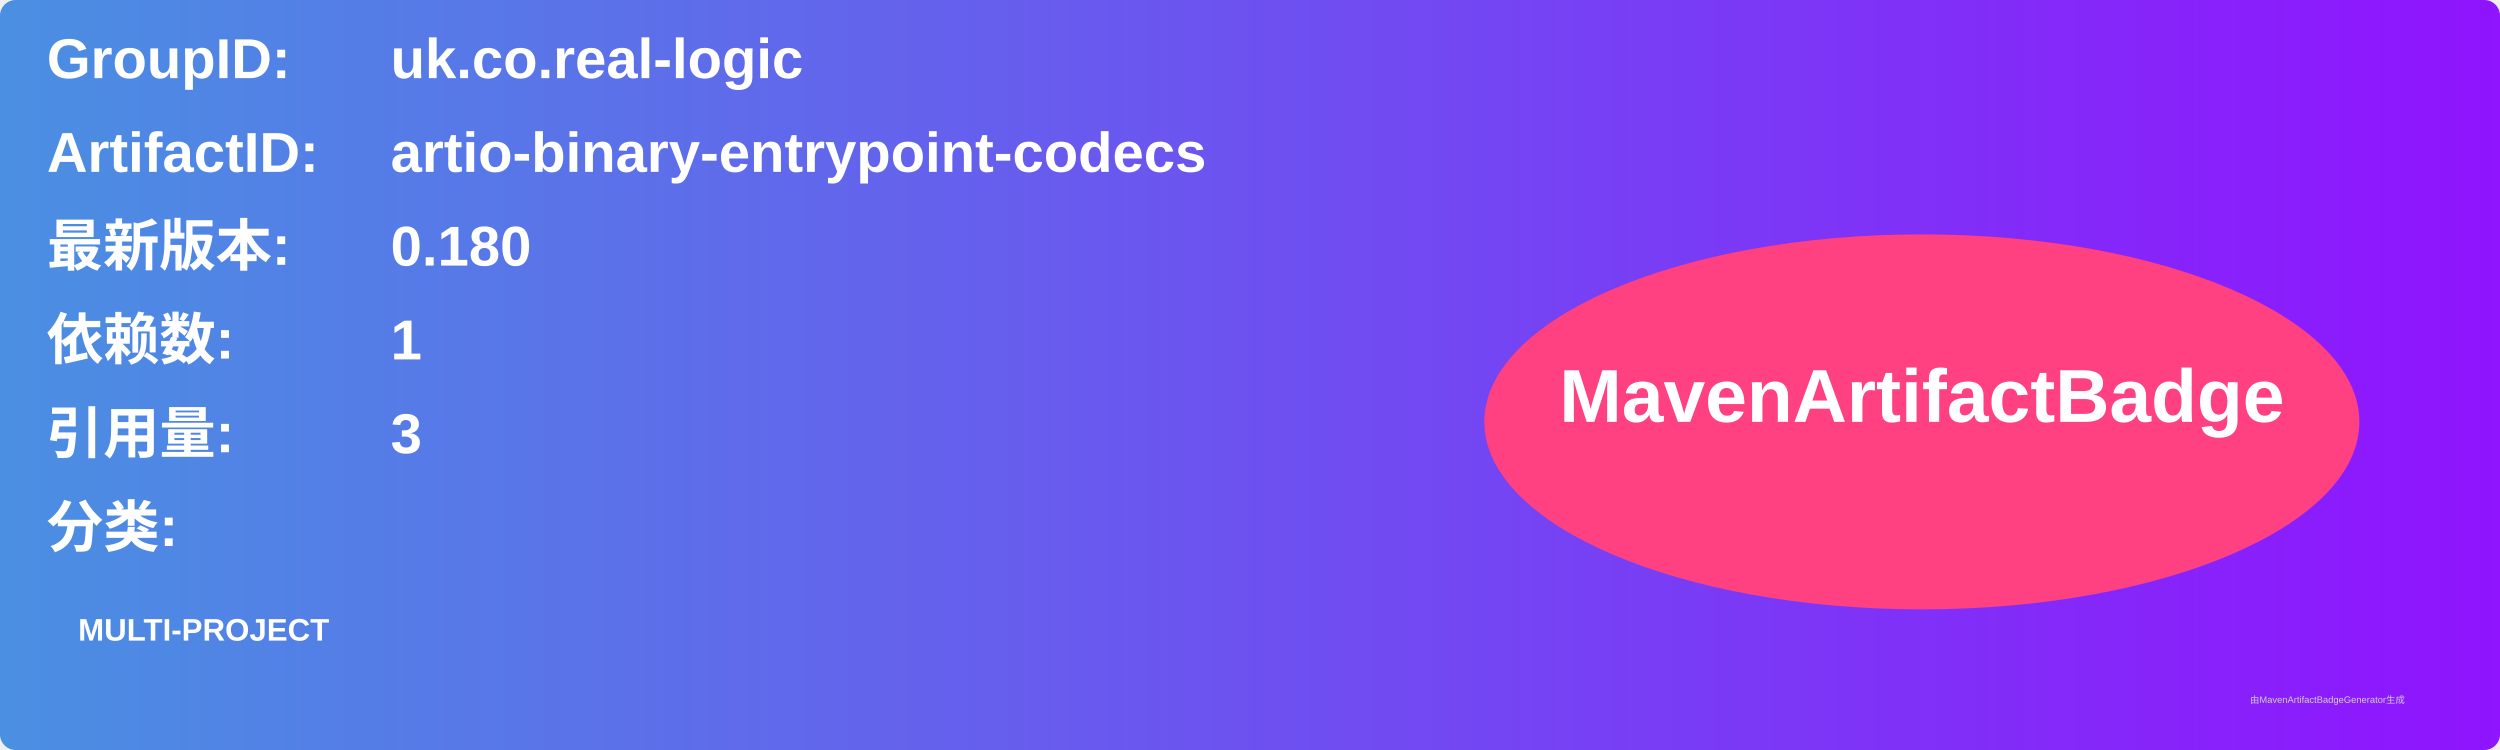
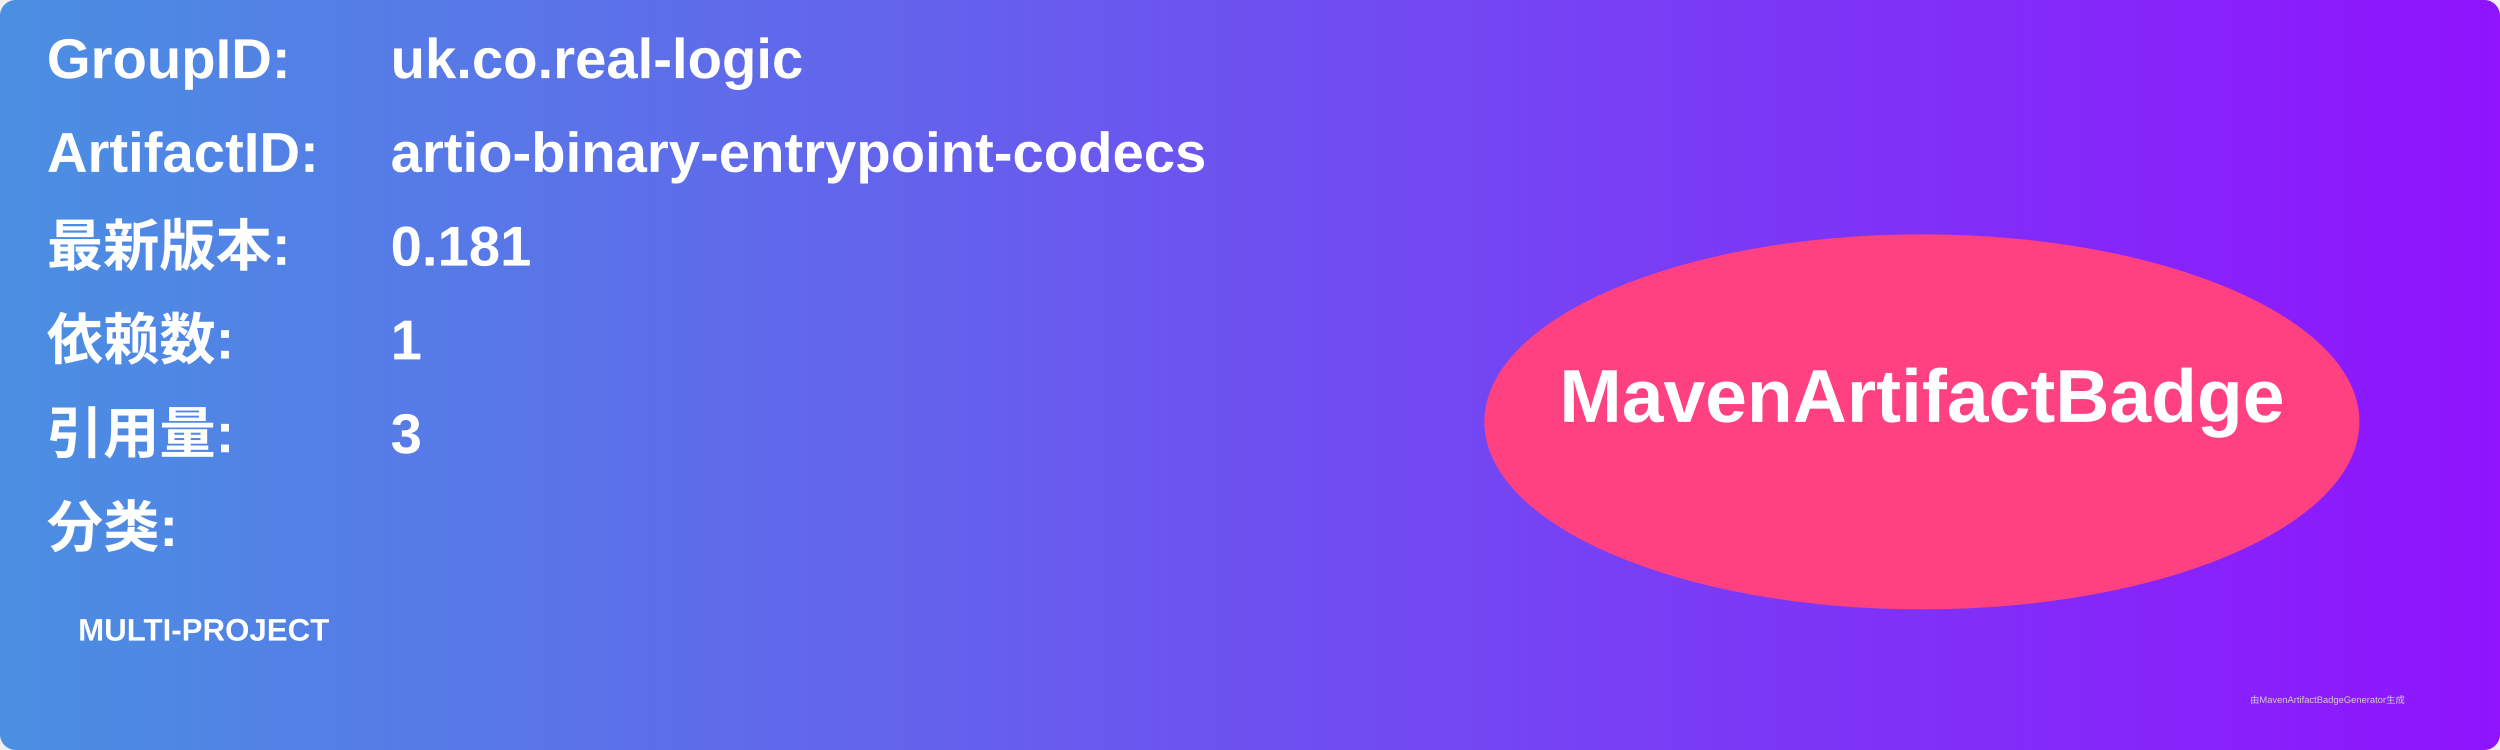
<svg xmlns="http://www.w3.org/2000/svg" width="800" height="240" viewBox="0 0 800 240">
  <linearGradient id="grad" x1="0%" y1="0%" x2="100%" y2="0%">
    <stop offset="0%" stop-color="#4a90e2" />
    <stop offset="100%" stop-color="#9013fe" />
  </linearGradient>
  <rect width="100%" height="100%" rx="5" ry="5" fill="url(#grad)" />
  <g transform="translate(15, 15)">
    <text x="0" y="10" font-family="Arial" font-size="18" fill="white" font-weight="bold" width="260">GroupID:</text>
    <text x="110" y="10" font-family="Arial" font-size="18" fill="white" font-weight="bold" width="460">uk.co.real-logic</text>
    <text x="0" y="40" font-family="Arial" font-size="18" fill="white" font-weight="bold" width="260">ArtifactID:</text>
    <text x="110" y="40" font-family="Arial" font-size="18" fill="white" font-weight="bold" width="460">artio-binary-entrypoint-codecs</text>
    <text x="0" y="70" font-family="Arial" font-size="18" fill="white" font-weight="bold">最新版本:</text>
    <text x="110" y="70" font-family="Arial" font-size="18" fill="white" font-weight="bold">
-       <tspan font-weight="bold">0.180</tspan>
+       <tspan font-weight="bold">0.181</tspan>
    </text>
    <text x="0" y="100" font-family="Arial" font-size="18" fill="white" font-weight="bold">依赖数: </text>
    <text x="110" y="100" font-family="Arial" font-size="18" fill="white">
      <tspan font-weight="bold">1</tspan>
    </text>
    <text x="0" y="130" font-family="Arial" font-size="18" fill="white" font-weight="bold">引用量: </text>
    <text x="110" y="130" font-family="Arial" font-size="18" fill="white">
      <tspan font-weight="bold">3</tspan>
    </text>
    <text x="0" y="160" font-family="Arial" font-size="18" fill="white" font-weight="bold">分类:</text>
    <text x="10" y="190" font-family="Arial" font-size="10" fill="white">
      <tspan font-weight="bold">MULTI-PROJECT</tspan>
    </text>
    <ellipse cx="600" cy="120" rx="140" ry="60" fill="#ff4081" />
    <text x="600" y="120" text-anchor="middle" font-family="Arial" font-size="24" fill="white" font-weight="bold">MavenArtifactBadge</text>
  </g>
  <text x="720" y="225" font-family="Arial" font-size="3" fill="#d0d0d0">由MavenArtifactBadgeGenerator生成</text>
</svg>
